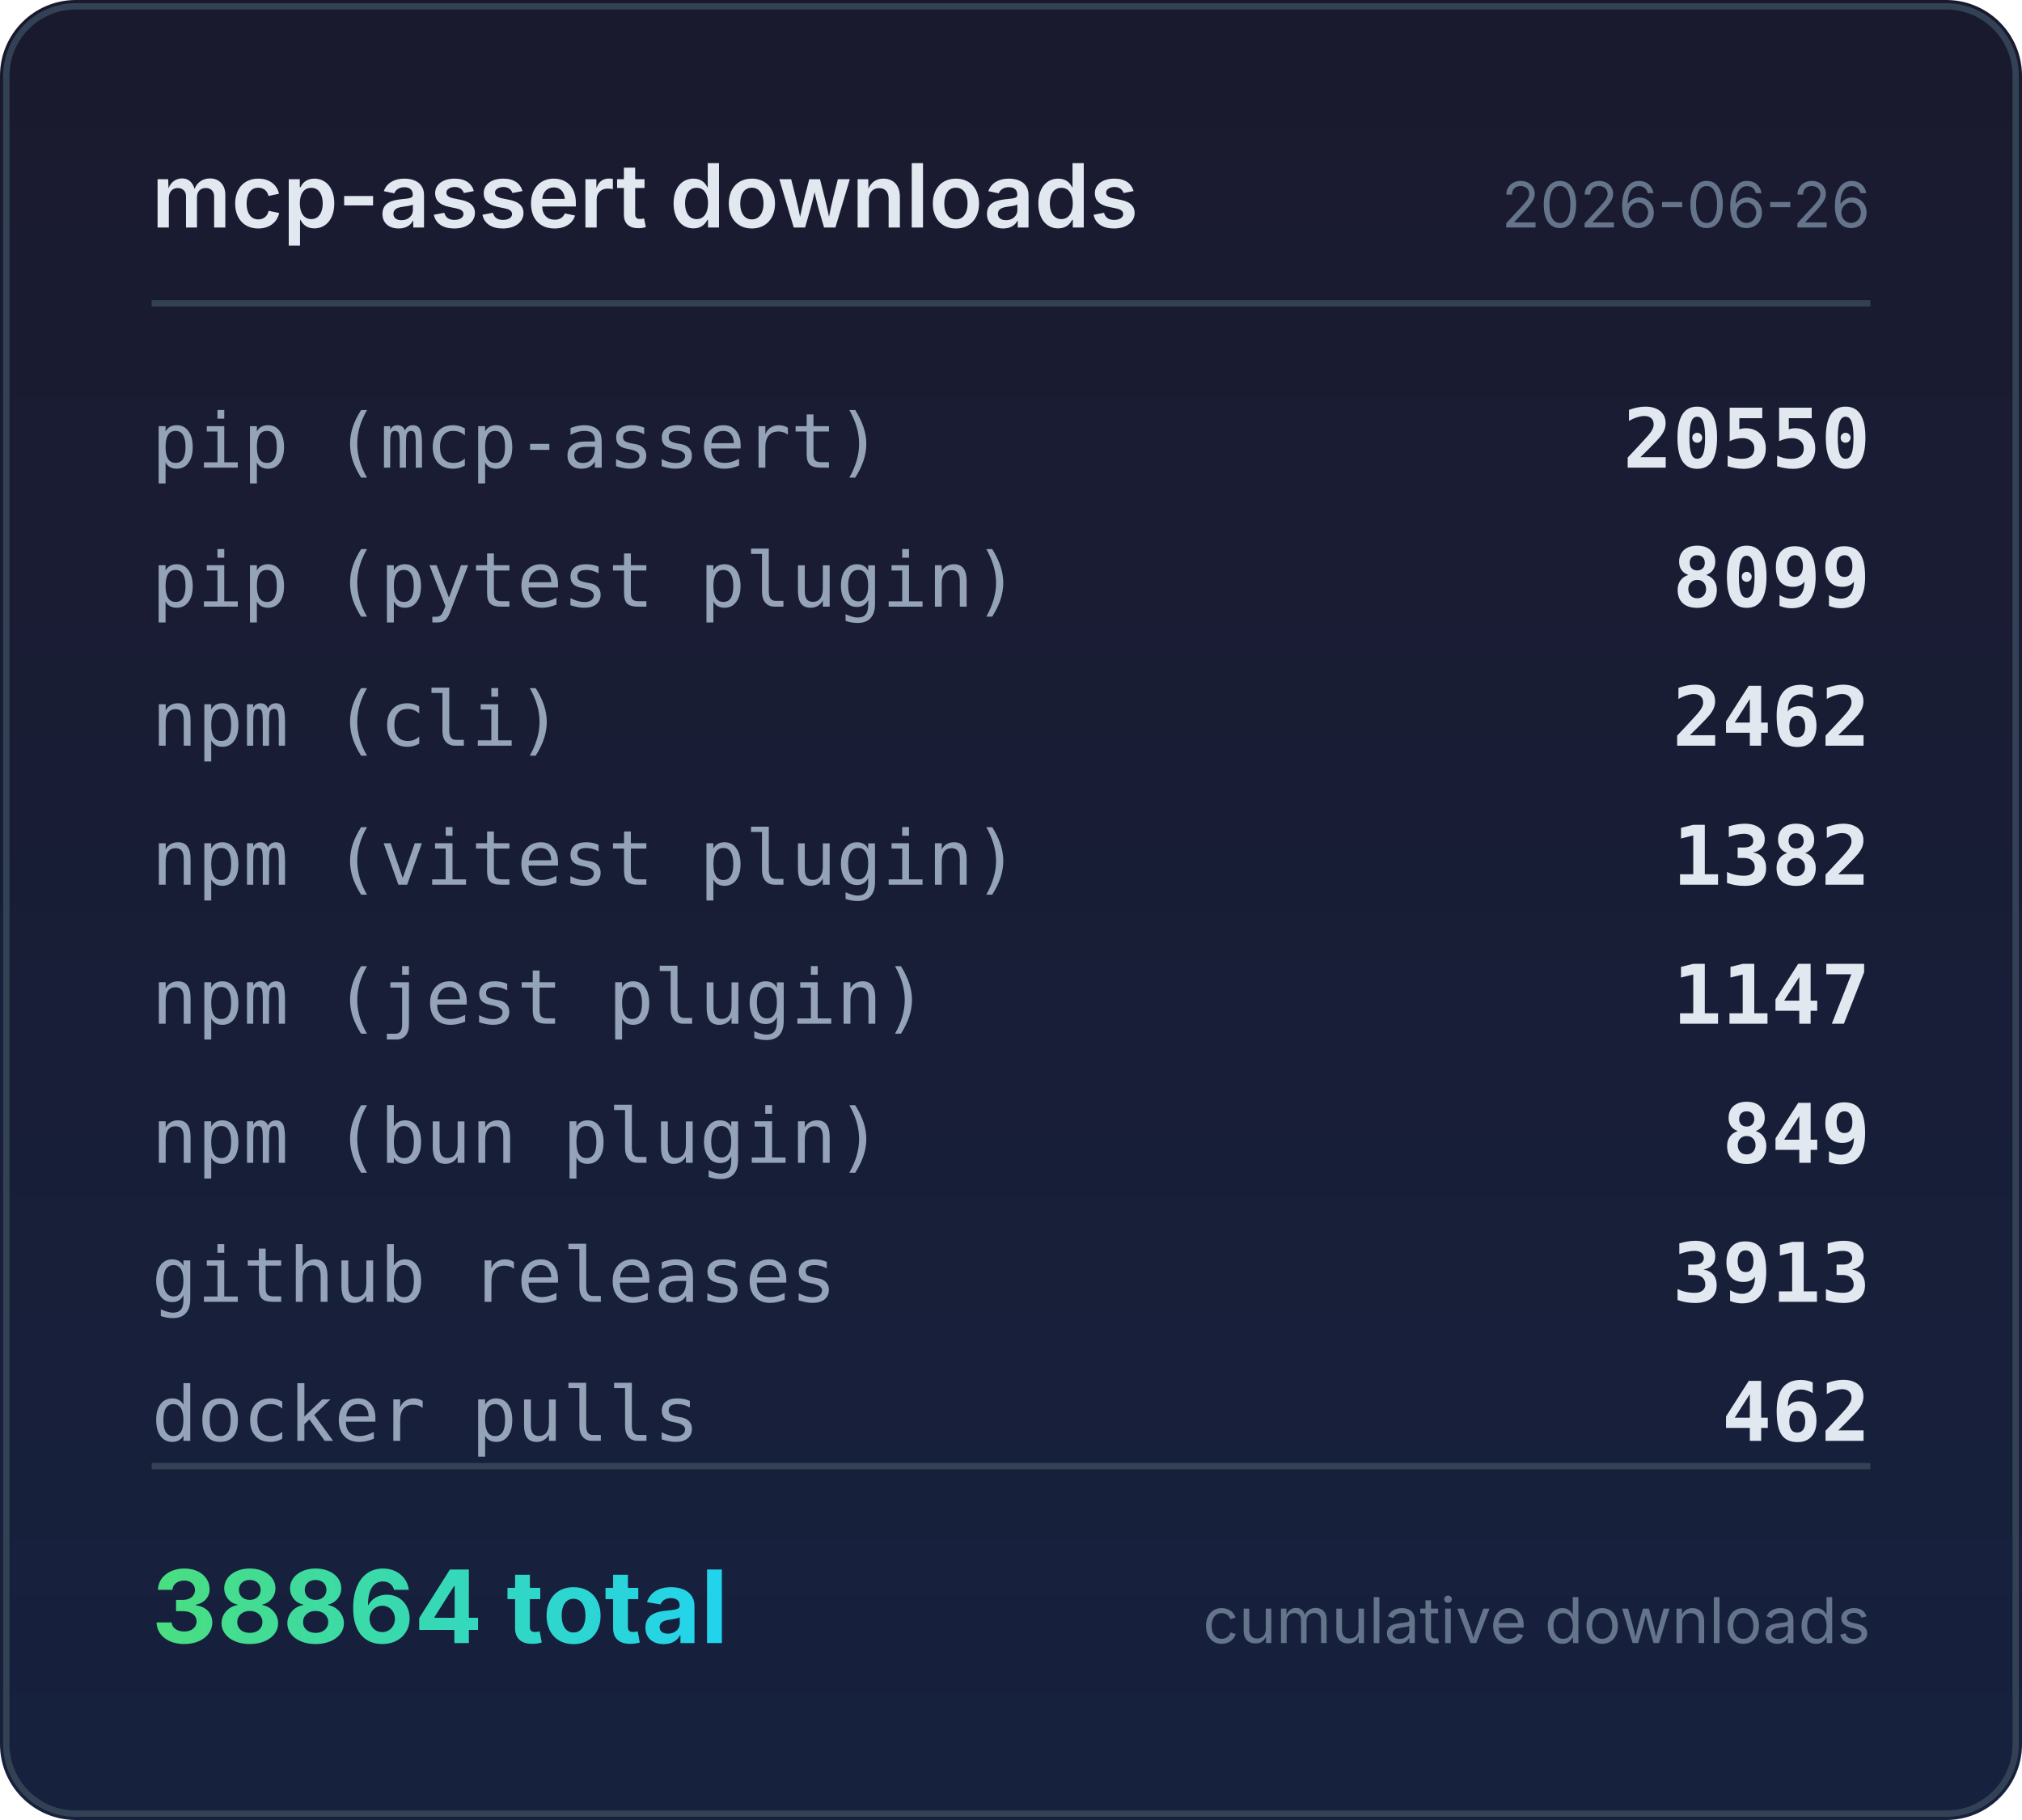
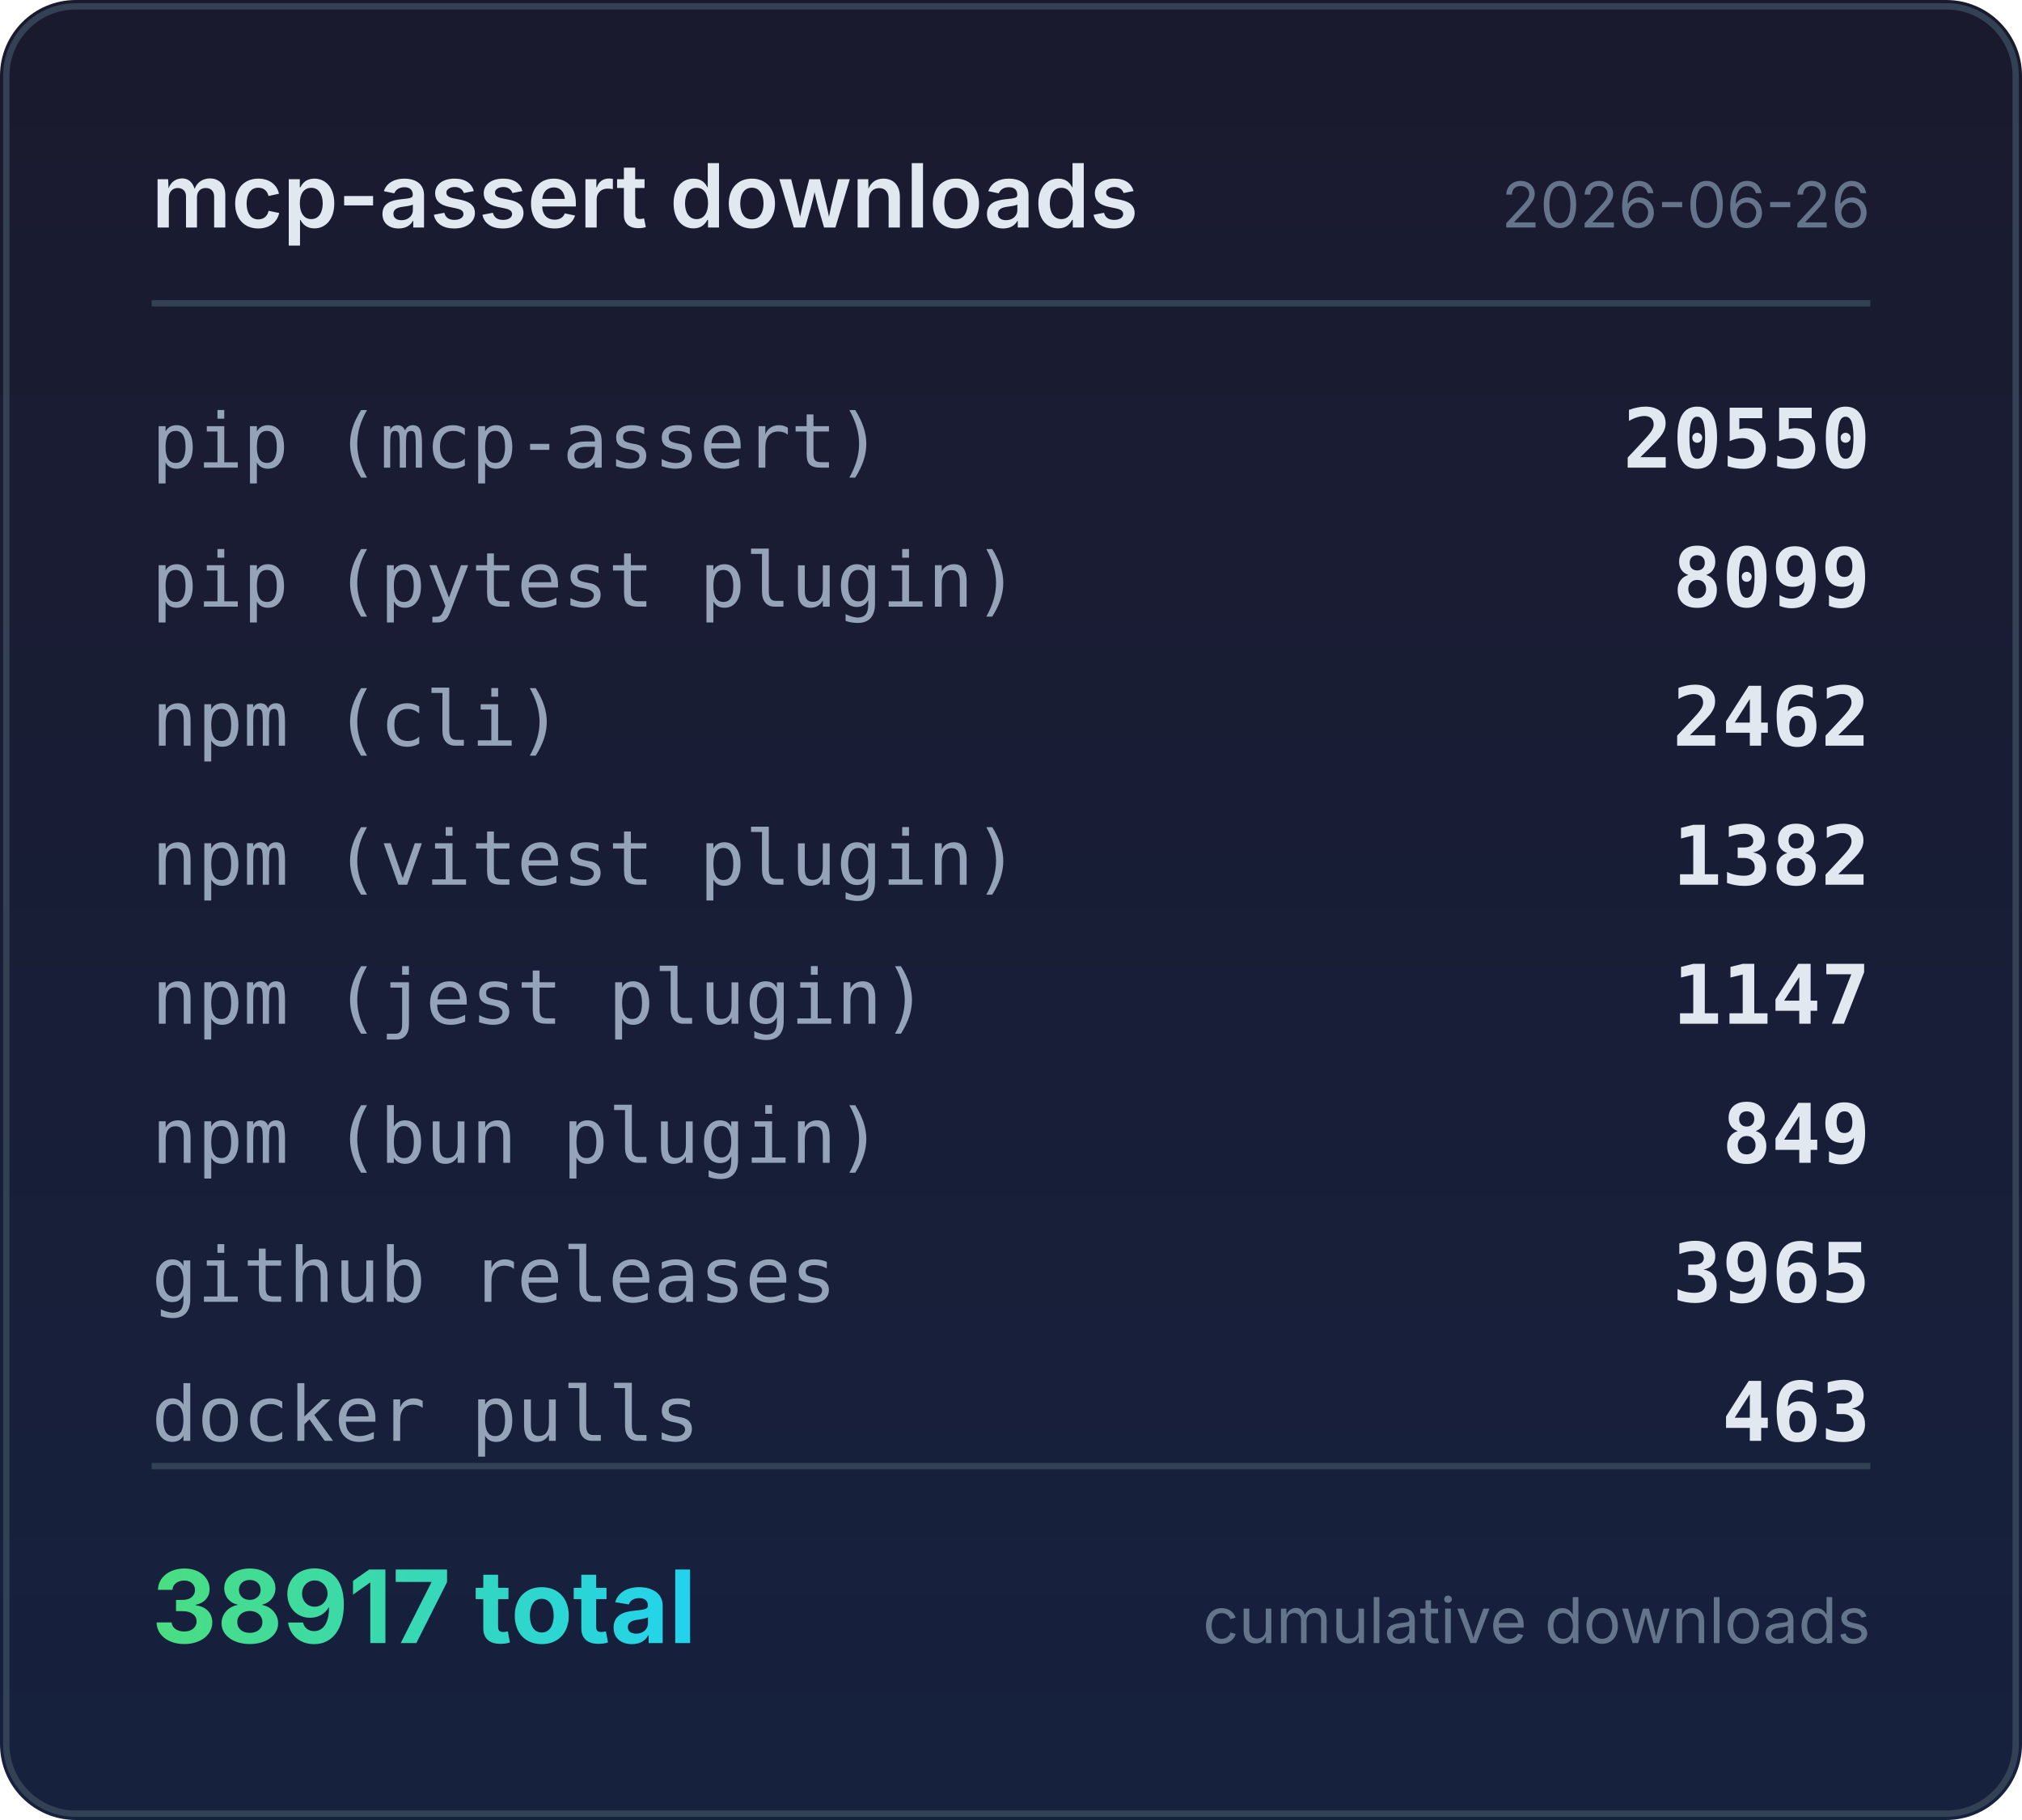
<svg xmlns="http://www.w3.org/2000/svg" width="320" height="288" viewBox="0 0 320 288">
  <defs>
    <linearGradient id="bg" x1="0" y1="0" x2="0" y2="1">
      <stop offset="0%" stop-color="#1a1a2e" />
      <stop offset="100%" stop-color="#16213e" />
    </linearGradient>
    <linearGradient id="accent" x1="0" y1="0" x2="1" y2="0">
      <stop offset="0%" stop-color="#4ade80" />
      <stop offset="100%" stop-color="#22d3ee" />
    </linearGradient>
  </defs>
  <rect width="320" height="288" rx="12" fill="url(#bg)" />
  <rect x="1" y="1" width="318" height="286" rx="11" fill="none" stroke="#334155" stroke-width="1" />
  <text x="24" y="36" fill="#e2e8f0" font-family="system-ui,-apple-system,sans-serif" font-size="14" font-weight="600">mcp-assert downloads</text>
  <text x="296" y="36" fill="#64748b" font-family="system-ui,-apple-system,sans-serif" font-size="10" text-anchor="end">2026-06-26</text>
  <line x1="24" y1="48" x2="296" y2="48" stroke="#334155" stroke-width="1" />
  <text x="24" y="74" fill="#94a3b8" font-family="ui-monospace,monospace" font-size="12">pip (mcp-assert)</text>
  <text x="296" y="74" fill="#e2e8f0" font-family="ui-monospace,monospace" font-size="13" font-weight="600" text-anchor="end">20550</text>
  <text x="24" y="96" fill="#94a3b8" font-family="ui-monospace,monospace" font-size="12">pip (pytest plugin)</text>
  <text x="296" y="96" fill="#e2e8f0" font-family="ui-monospace,monospace" font-size="13" font-weight="600" text-anchor="end">8099</text>
  <text x="24" y="118" fill="#94a3b8" font-family="ui-monospace,monospace" font-size="12">npm (cli)</text>
  <text x="296" y="118" fill="#e2e8f0" font-family="ui-monospace,monospace" font-size="13" font-weight="600" text-anchor="end">2462</text>
  <text x="24" y="140" fill="#94a3b8" font-family="ui-monospace,monospace" font-size="12">npm (vitest plugin)</text>
  <text x="296" y="140" fill="#e2e8f0" font-family="ui-monospace,monospace" font-size="13" font-weight="600" text-anchor="end">1382</text>
  <text x="24" y="162" fill="#94a3b8" font-family="ui-monospace,monospace" font-size="12">npm (jest plugin)</text>
  <text x="296" y="162" fill="#e2e8f0" font-family="ui-monospace,monospace" font-size="13" font-weight="600" text-anchor="end">1147</text>
  <text x="24" y="184" fill="#94a3b8" font-family="ui-monospace,monospace" font-size="12">npm (bun plugin)</text>
  <text x="296" y="184" fill="#e2e8f0" font-family="ui-monospace,monospace" font-size="13" font-weight="600" text-anchor="end">849</text>
  <text x="24" y="206" fill="#94a3b8" font-family="ui-monospace,monospace" font-size="12">github releases</text>
-   <text x="296" y="206" fill="#e2e8f0" font-family="ui-monospace,monospace" font-size="13" font-weight="600" text-anchor="end">3913</text>
+   <text x="296" y="206" fill="#e2e8f0" font-family="ui-monospace,monospace" font-size="13" font-weight="600" text-anchor="end">3965</text>
  <text x="24" y="228" fill="#94a3b8" font-family="ui-monospace,monospace" font-size="12">docker pulls</text>
-   <text x="296" y="228" fill="#e2e8f0" font-family="ui-monospace,monospace" font-size="13" font-weight="600" text-anchor="end">462</text>
+   <text x="296" y="228" fill="#e2e8f0" font-family="ui-monospace,monospace" font-size="13" font-weight="600" text-anchor="end">463</text>
  <line x1="24" y1="232" x2="296" y2="232" stroke="#334155" stroke-width="1" />
-   <text x="24" y="260" fill="url(#accent)" font-family="system-ui,-apple-system,sans-serif" font-size="16" font-weight="700">38864 total</text>
+   <text x="24" y="260" fill="url(#accent)" font-family="system-ui,-apple-system,sans-serif" font-size="16" font-weight="700">38917 total</text>
  <text x="296" y="260" fill="#64748b" font-family="system-ui,-apple-system,sans-serif" font-size="10" text-anchor="end">cumulative downloads</text>
</svg>
